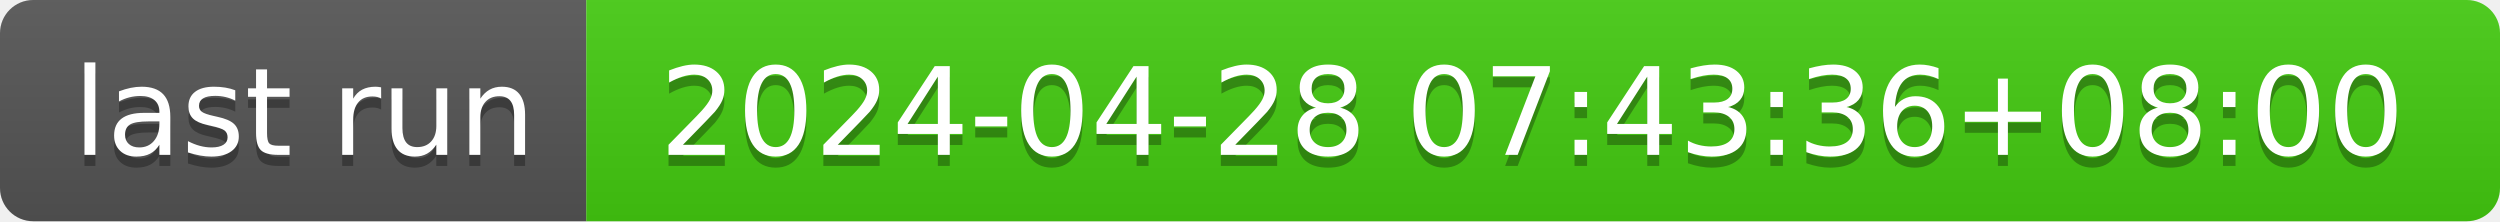
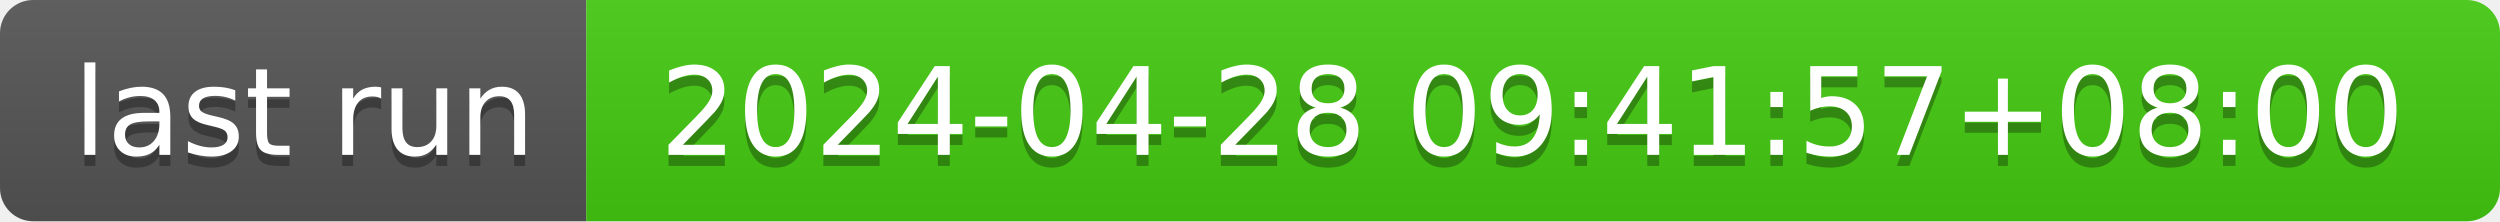
- <svg xmlns="http://www.w3.org/2000/svg" width="226" height="20" role="img" aria-label="last run: 2024-04-28 07:43:36+08:00">
+ <svg xmlns="http://www.w3.org/2000/svg" width="226" height="20" role="img" aria-label="last run: 2024-04-28 09:41:57+08:00">
  <linearGradient id="s" x2="0" y2="100%">
    <stop offset="0" stop-color="#bbb" stop-opacity=".1" />
    <stop offset="1" stop-opacity=".1" />
  </linearGradient>
  <clipPath id="r">
    <rect width="226" height="20" rx="3" fill="#fff" />
  </clipPath>
  <g clip-path="url(#r)">
    <rect width="53" height="20" fill="#555" />
    <rect x="53" width="173" height="20" fill="#4c1" />
    <rect width="226" height="20" fill="url(#s)" />
  </g>
  <g fill="#fff" text-anchor="middle" font-family="Verdana,Geneva,DejaVu Sans,sans-serif" text-rendering="geometricPrecision" font-size="110">
    <text aria-hidden="true" x="275" y="150" fill="#010101" fill-opacity=".3" transform="scale(.1)" textLength="430">last run</text>
    <text x="275" y="140" transform="scale(.1)" fill="#fff" textLength="430">last run</text>
-     <text aria-hidden="true" x="1385" y="150" fill="#010101" fill-opacity=".3" transform="scale(.1)" textLength="1630">2024-04-28 07:43:36+08:00</text>
-     <text x="1385" y="140" transform="scale(.1)" fill="#fff" textLength="1630">2024-04-28 07:43:36+08:00</text>
+     <text aria-hidden="true" x="1385" y="150" fill="#010101" fill-opacity=".3" transform="scale(.1)" textLength="1630">2024-04-28 09:41:57+08:00</text>
+     <text x="1385" y="140" transform="scale(.1)" fill="#fff" textLength="1630">2024-04-28 09:41:57+08:00</text>
  </g>
</svg>
